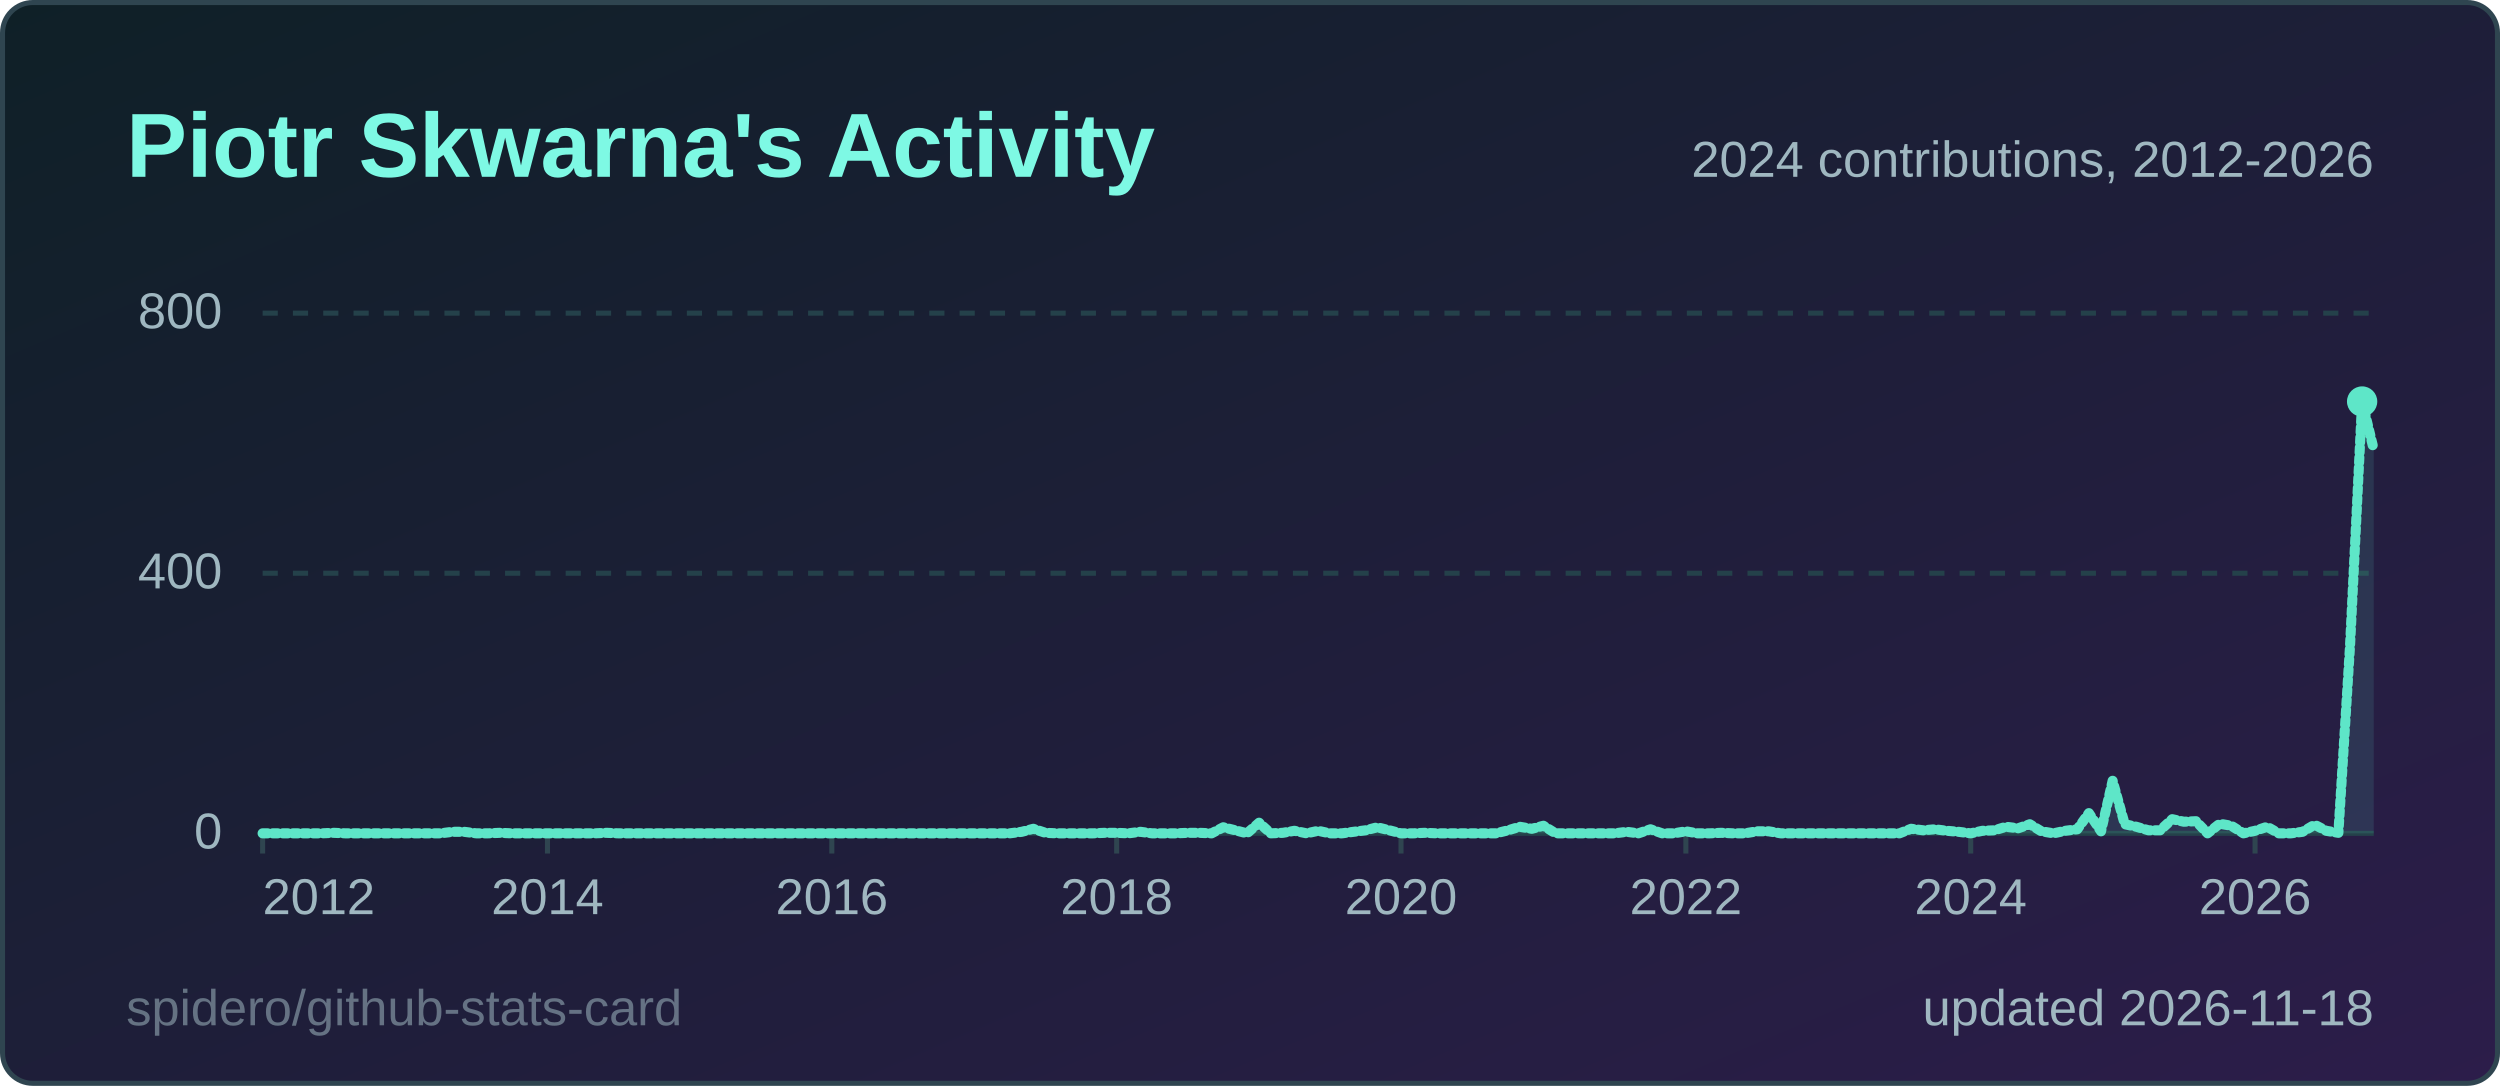
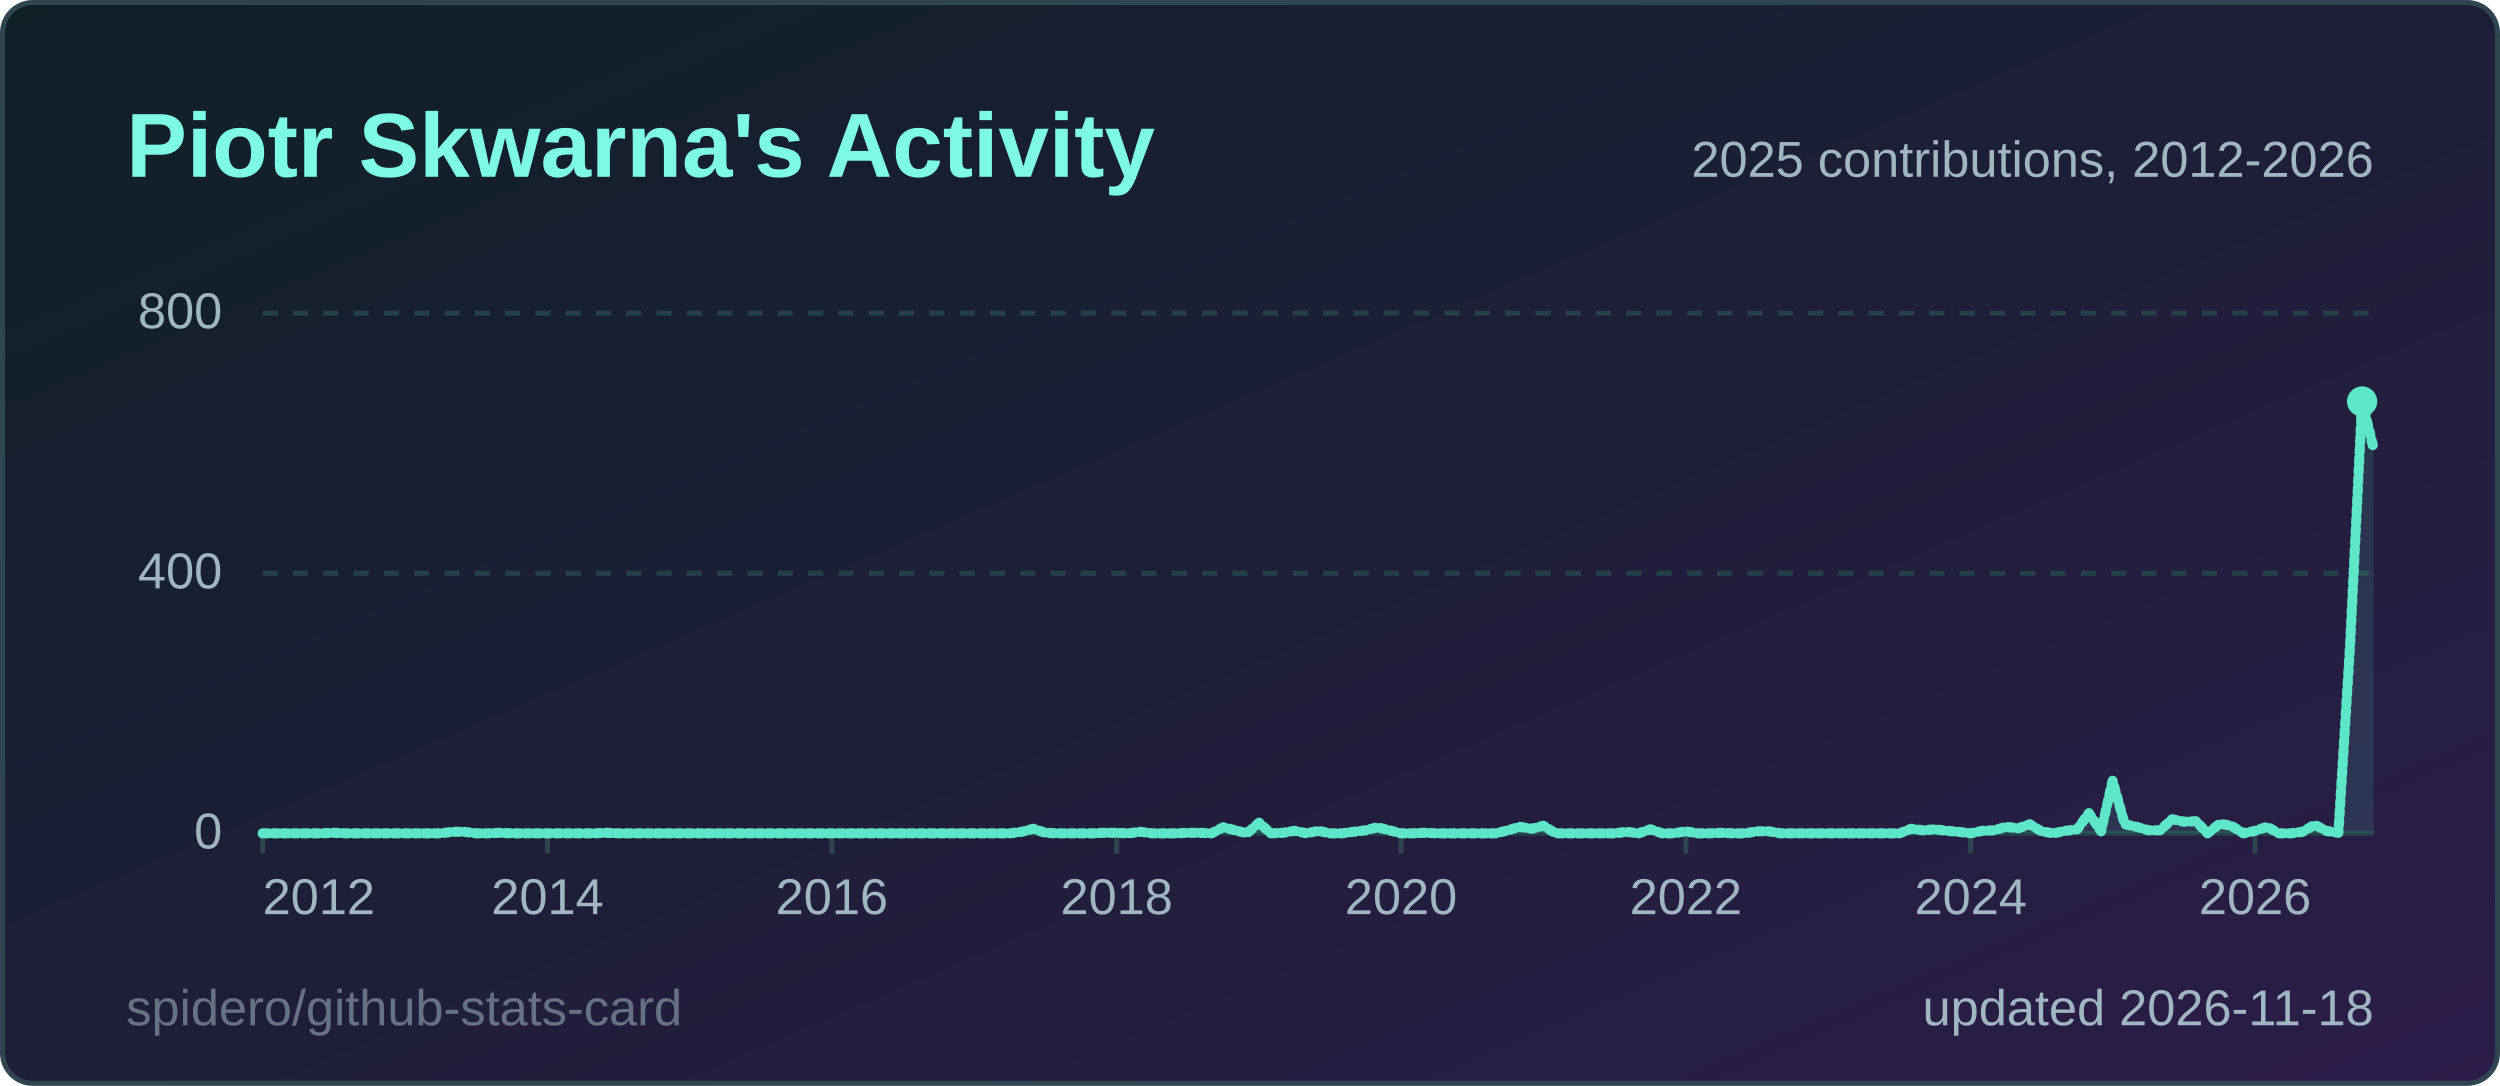
<svg xmlns="http://www.w3.org/2000/svg" width="495" height="215" viewBox="0 0 495 215" role="img" aria-label="Piotr Skwarna's Activity">
  <style>
  .title { font: 600 18px 'Segoe UI', Ubuntu, 'Helvetica Neue', Arial, sans-serif; fill: #7ef9e4; }
  .label { font: 600 13px 'Segoe UI', Ubuntu, 'Helvetica Neue', Arial, sans-serif; fill: #9fb7c0; }
  .value { font: 700 13px 'Segoe UI', Ubuntu, 'Helvetica Neue', Arial, sans-serif; fill: #effcfa; }
  .big { font: 700 22px 'Segoe UI', Ubuntu, 'Helvetica Neue', Arial, sans-serif; fill: #effcfa; }
  .small { font: 400 10px 'Segoe UI', Ubuntu, 'Helvetica Neue', Arial, sans-serif; fill: #9fb7c0; }
  .credit { opacity: .55; }
  /* Visible by default; the animation only fades in from 0 (no-animation renderers show the final state) */
  .fade { animation: fade .5s ease-in-out backwards; }
  @keyframes fade { from { opacity: 0; } }
  @media (prefers-reduced-motion: reduce) { * { animation: none !important; } }
  .draw { stroke-dasharray: 1; stroke-dashoffset: 0; animation: draw 1.4s ease-out backwards; }
  @keyframes draw { from { stroke-dashoffset: 1; } }
</style>
  <defs>
    <linearGradient id="bg" x1="0" y1="0" x2="1" y2="1">
      <stop offset="0" stop-color="#0f2027" />
      <stop offset="1" stop-color="#2c1d4a" />
    </linearGradient>
  </defs>
  <rect x="0.5" y="0.5" width="494" height="214" rx="6" fill="url(#bg)" stroke="#2f4550" />
  <text x="25" y="35" class="title">Piotr Skwarna's Activity</text>
  <line x1="52" y1="165.0" x2="470" y2="165.0" stroke="#24414a" stroke-width="1" />
  <text x="44" y="168.0" text-anchor="end" class="small">0</text>
  <line x1="52" y1="113.5" x2="470" y2="113.5" stroke="#24414a" stroke-width="1" stroke-dasharray="3 3" />
  <text x="44" y="116.5" text-anchor="end" class="small">400</text>
  <line x1="52" y1="62.0" x2="470" y2="62.0" stroke="#24414a" stroke-width="1" stroke-dasharray="3 3" />
  <text x="44" y="65.0" text-anchor="end" class="small">800</text>
  <line x1="52.0" y1="165" x2="52.0" y2="169" stroke="#2f4550" />
  <text x="52.0" y="181" text-anchor="start" class="small">2012</text>
  <line x1="108.4" y1="165" x2="108.4" y2="169" stroke="#2f4550" />
  <text x="108.4" y="181" text-anchor="middle" class="small">2014</text>
  <line x1="164.7" y1="165" x2="164.7" y2="169" stroke="#2f4550" />
  <text x="164.7" y="181" text-anchor="middle" class="small">2016</text>
  <line x1="221.1" y1="165" x2="221.1" y2="169" stroke="#2f4550" />
  <text x="221.1" y="181" text-anchor="middle" class="small">2018</text>
  <line x1="277.4" y1="165" x2="277.4" y2="169" stroke="#2f4550" />
  <text x="277.4" y="181" text-anchor="middle" class="small">2020</text>
  <line x1="333.8" y1="165" x2="333.8" y2="169" stroke="#2f4550" />
  <text x="333.8" y="181" text-anchor="middle" class="small">2022</text>
  <line x1="390.2" y1="165" x2="390.2" y2="169" stroke="#2f4550" />
  <text x="390.2" y="181" text-anchor="middle" class="small">2024</text>
  <line x1="446.5" y1="165" x2="446.5" y2="169" stroke="#2f4550" />
  <text x="446.5" y="181" text-anchor="middle" class="small">2026</text>
-   <path d="M52.0,165.0 L54.3,165.0 L56.7,165.0 L59.0,165.0 L61.4,165.0 L63.7,165.0 L66.1,164.9 L68.4,165.0 L70.8,165.0 L73.1,165.0 L75.5,165.0 L77.8,165.0 L80.2,165.0 L82.5,165.0 L84.9,165.0 L87.2,165.0 L89.6,164.7 L91.9,164.7 L94.3,165.0 L96.6,165.0 L99.0,164.9 L101.3,165.0 L103.7,165.0 L106.0,165.0 L108.4,165.0 L110.7,165.0 L113.1,165.0 L115.4,165.0 L117.8,165.0 L120.1,164.9 L122.4,165.0 L124.8,165.0 L127.1,165.0 L129.5,165.0 L131.8,165.0 L134.2,165.0 L136.5,165.0 L138.9,165.0 L141.2,165.0 L143.6,165.0 L145.9,165.0 L148.3,165.0 L150.6,165.0 L153.0,165.0 L155.3,165.0 L157.7,165.0 L160.0,165.0 L162.4,165.0 L164.7,165.0 L167.1,165.0 L169.4,165.0 L171.8,165.0 L174.1,165.0 L176.5,165.0 L178.8,165.0 L181.2,165.0 L183.5,165.0 L185.9,165.0 L188.2,165.0 L190.6,165.0 L192.9,165.0 L195.2,165.0 L197.6,165.0 L199.9,165.0 L202.3,164.7 L204.6,164.1 L207.0,164.9 L209.3,165.0 L211.7,165.0 L214.0,165.0 L216.4,165.0 L218.7,164.9 L221.1,164.9 L223.4,165.0 L225.8,164.7 L228.1,165.0 L230.5,165.0 L232.8,165.0 L235.2,164.9 L237.5,164.9 L239.9,165.0 L242.2,163.8 L244.6,164.4 L246.9,165.0 L249.3,162.9 L251.6,165.0 L254.0,164.9 L256.3,164.5 L258.7,165.0 L261.0,164.5 L263.3,165.0 L265.7,165.0 L268.0,164.7 L270.4,164.4 L272.7,163.8 L275.1,164.4 L277.4,165.0 L279.8,165.0 L282.1,164.9 L284.5,165.0 L286.8,165.0 L289.2,165.0 L291.5,165.0 L293.9,165.0 L296.2,165.0 L298.6,164.4 L300.9,163.7 L303.3,164.1 L305.6,163.5 L308.0,165.0 L310.3,165.0 L312.7,165.0 L315.0,165.0 L317.4,165.0 L319.7,165.0 L322.1,164.7 L324.4,165.0 L326.8,164.2 L329.1,165.0 L331.4,165.0 L333.8,164.6 L336.1,165.0 L338.5,165.0 L340.8,164.9 L343.2,165.0 L345.5,165.0 L347.9,164.6 L350.2,164.6 L352.6,165.0 L354.9,165.0 L357.3,165.0 L359.6,165.0 L362.0,165.0 L364.3,165.0 L366.7,165.0 L369.0,165.0 L371.4,165.0 L373.7,165.0 L376.1,165.0 L378.4,164.1 L380.8,164.4 L383.1,164.2 L385.5,164.5 L387.8,164.7 L390.2,165.0 L392.5,164.5 L394.9,164.4 L397.2,163.7 L399.6,164.0 L401.9,163.2 L404.2,164.6 L406.6,165.0 L408.9,164.5 L411.3,164.2 L413.6,161.0 L416.0,164.6 L418.3,154.6 L420.7,163.2 L423.0,163.7 L425.4,164.4 L427.7,164.4 L430.1,162.2 L432.4,162.7 L434.8,162.6 L437.1,165.0 L439.5,163.1 L441.8,163.5 L444.2,165.0 L446.5,164.5 L448.9,163.7 L451.2,165.0 L453.6,165.0 L455.9,164.7 L458.3,163.3 L460.6,164.5 L463.0,164.9 L465.3,128.0 L467.7,79.5 L470.0,89.0 L470.0,165 L52.0,165 Z" fill="#5ee6c8" fill-opacity="0.12" class="fade" style="animation-delay:600ms" />
-   <path d="M52.0,165.0 L54.3,165.0 L56.7,165.0 L59.0,165.0 L61.4,165.0 L63.7,165.0 L66.1,164.9 L68.4,165.0 L70.8,165.0 L73.1,165.0 L75.5,165.0 L77.8,165.0 L80.2,165.0 L82.5,165.0 L84.9,165.0 L87.2,165.0 L89.6,164.7 L91.9,164.7 L94.3,165.0 L96.6,165.0 L99.0,164.9 L101.3,165.0 L103.7,165.0 L106.0,165.0 L108.4,165.0 L110.7,165.0 L113.1,165.0 L115.4,165.0 L117.8,165.0 L120.1,164.9 L122.4,165.0 L124.8,165.0 L127.1,165.0 L129.5,165.0 L131.8,165.0 L134.2,165.0 L136.5,165.0 L138.9,165.0 L141.2,165.0 L143.6,165.0 L145.9,165.0 L148.3,165.0 L150.6,165.0 L153.0,165.0 L155.3,165.0 L157.7,165.0 L160.0,165.0 L162.4,165.0 L164.7,165.0 L167.1,165.0 L169.4,165.0 L171.8,165.0 L174.1,165.0 L176.5,165.0 L178.8,165.0 L181.2,165.0 L183.5,165.0 L185.9,165.0 L188.2,165.0 L190.6,165.0 L192.9,165.0 L195.2,165.0 L197.6,165.0 L199.9,165.0 L202.3,164.7 L204.6,164.1 L207.0,164.9 L209.3,165.0 L211.7,165.0 L214.0,165.0 L216.4,165.0 L218.7,164.9 L221.1,164.9 L223.4,165.0 L225.8,164.7 L228.1,165.0 L230.5,165.0 L232.8,165.0 L235.2,164.9 L237.5,164.9 L239.9,165.0 L242.2,163.8 L244.6,164.4 L246.9,165.0 L249.3,162.9 L251.6,165.0 L254.0,164.9 L256.3,164.5 L258.7,165.0 L261.0,164.5 L263.3,165.0 L265.7,165.0 L268.0,164.7 L270.4,164.4 L272.7,163.8 L275.1,164.4 L277.4,165.0 L279.8,165.0 L282.1,164.9 L284.5,165.0 L286.8,165.0 L289.2,165.0 L291.5,165.0 L293.9,165.0 L296.2,165.0 L298.6,164.4 L300.9,163.7 L303.3,164.1 L305.6,163.5 L308.0,165.0 L310.3,165.0 L312.7,165.0 L315.0,165.0 L317.4,165.0 L319.7,165.0 L322.1,164.7 L324.4,165.0 L326.8,164.2 L329.1,165.0 L331.4,165.0 L333.8,164.6 L336.1,165.0 L338.5,165.0 L340.8,164.9 L343.2,165.0 L345.5,165.0 L347.9,164.6 L350.2,164.6 L352.6,165.0 L354.9,165.0 L357.3,165.0 L359.6,165.0 L362.0,165.0 L364.3,165.0 L366.7,165.0 L369.0,165.0 L371.4,165.0 L373.7,165.0 L376.1,165.0 L378.4,164.1 L380.8,164.4 L383.1,164.2 L385.5,164.5 L387.8,164.7 L390.2,165.0 L392.5,164.5 L394.9,164.4 L397.2,163.7 L399.6,164.0 L401.9,163.2 L404.2,164.6 L406.6,165.0 L408.9,164.5 L411.3,164.2 L413.6,161.0 L416.0,164.6 L418.3,154.6 L420.7,163.2 L423.0,163.7 L425.4,164.4 L427.7,164.4 L430.1,162.2 L432.4,162.7 L434.8,162.6 L437.1,165.0 L439.5,163.1 L441.8,163.5 L444.2,165.0 L446.5,164.5 L448.9,163.7 L451.2,165.0 L453.6,165.0 L455.9,164.7 L458.3,163.3 L460.6,164.5 L463.0,164.9 L465.3,128.0 L467.7,79.5 L470.0,89.0" pathLength="1" fill="none" stroke="#5ee6c8" stroke-width="2" stroke-linejoin="round" stroke-linecap="round" class="draw" style="animation-delay:200ms" />
+   <path d="M52.0,165.0 L54.3,165.0 L56.7,165.0 L59.0,165.0 L61.4,165.0 L63.7,165.0 L66.1,164.9 L68.4,165.0 L70.8,165.0 L73.1,165.0 L75.5,165.0 L77.8,165.0 L80.2,165.0 L82.5,165.0 L84.9,165.0 L87.2,165.0 L89.6,164.7 L91.9,164.7 L94.3,165.0 L96.6,165.0 L99.0,164.9 L101.3,165.0 L103.7,165.0 L106.0,165.0 L108.4,165.0 L110.7,165.0 L113.1,165.0 L115.4,165.0 L117.8,165.0 L120.1,164.9 L122.4,165.0 L124.8,165.0 L127.1,165.0 L129.5,165.0 L131.8,165.0 L134.2,165.0 L136.5,165.0 L138.9,165.0 L141.2,165.0 L143.6,165.0 L145.9,165.0 L148.3,165.0 L150.6,165.0 L153.0,165.0 L155.3,165.0 L157.7,165.0 L160.0,165.0 L162.4,165.0 L164.7,165.0 L167.1,165.0 L169.4,165.0 L171.8,165.0 L174.1,165.0 L176.5,165.0 L178.8,165.0 L181.2,165.0 L183.5,165.0 L185.9,165.0 L188.2,165.0 L190.6,165.0 L192.9,165.0 L195.2,165.0 L197.6,165.0 L199.9,165.0 L202.3,164.7 L204.6,164.1 L207.0,164.9 L209.3,165.0 L211.7,165.0 L214.0,165.0 L216.4,165.0 L218.7,164.9 L221.1,164.9 L223.4,165.0 L225.8,164.7 L228.1,165.0 L230.5,165.0 L232.8,165.0 L235.2,164.9 L237.5,164.9 L239.9,165.0 L242.2,163.8 L244.6,164.4 L246.9,165.0 L249.3,162.9 L251.6,165.0 L254.0,164.9 L256.3,164.5 L258.7,165.0 L261.0,164.5 L263.3,165.0 L265.7,165.0 L268.0,164.7 L270.4,164.4 L272.7,163.8 L275.1,164.4 L277.4,165.0 L279.8,165.0 L282.1,164.9 L284.5,165.0 L286.8,165.0 L289.2,165.0 L291.5,165.0 L293.9,165.0 L296.2,165.0 L298.6,164.4 L300.9,163.7 L303.3,164.1 L305.6,163.5 L308.0,165.0 L310.3,165.0 L312.7,165.0 L315.0,165.0 L317.4,165.0 L319.7,165.0 L322.1,164.7 L324.4,165.0 L326.8,164.2 L329.1,165.0 L331.4,165.0 L333.8,164.6 L336.1,165.0 L338.5,165.0 L340.8,164.9 L343.2,165.0 L345.5,165.0 L347.9,164.6 L350.2,164.6 L352.6,165.0 L354.9,165.0 L357.3,165.0 L359.6,165.0 L362.0,165.0 L364.3,165.0 L366.7,165.0 L369.0,165.0 L371.4,165.0 L373.7,165.0 L376.1,165.0 L378.4,164.1 L380.8,164.4 L383.1,164.2 L385.5,164.5 L387.8,164.7 L390.2,165.0 L392.5,164.5 L394.9,164.4 L397.2,163.7 L399.6,164.0 L401.9,163.2 L404.2,164.6 L406.6,165.0 L408.9,164.5 L411.3,164.2 L413.6,161.0 L416.0,164.6 L418.3,154.6 L420.7,163.2 L423.0,163.7 L425.4,164.4 L427.7,164.4 L430.1,162.2 L432.4,162.7 L434.8,162.6 L437.1,165.0 L439.5,163.1 L441.8,163.5 L444.2,165.0 L446.5,164.5 L448.9,163.7 L451.2,165.0 L453.6,165.0 L455.9,164.7 L458.3,163.3 L460.6,164.5 L463.0,164.9 L465.3,128.0 L467.7,79.5 L470.0,88.9 L470.0,165 L52.0,165 Z" fill="#5ee6c8" fill-opacity="0.12" class="fade" style="animation-delay:600ms" />
+   <path d="M52.0,165.0 L54.3,165.0 L56.7,165.0 L59.0,165.0 L61.4,165.0 L63.7,165.0 L66.1,164.9 L68.4,165.0 L70.8,165.0 L73.1,165.0 L75.5,165.0 L77.8,165.0 L80.2,165.0 L82.5,165.0 L84.9,165.0 L87.2,165.0 L89.6,164.7 L91.9,164.7 L94.3,165.0 L96.6,165.0 L99.0,164.9 L101.3,165.0 L103.7,165.0 L106.0,165.0 L108.4,165.0 L110.7,165.0 L113.1,165.0 L115.4,165.0 L117.8,165.0 L120.1,164.9 L122.4,165.0 L124.8,165.0 L127.1,165.0 L129.5,165.0 L131.8,165.0 L134.2,165.0 L136.5,165.0 L138.9,165.0 L141.2,165.0 L143.6,165.0 L145.9,165.0 L148.3,165.0 L150.6,165.0 L153.0,165.0 L155.3,165.0 L157.7,165.0 L160.0,165.0 L162.4,165.0 L164.7,165.0 L167.1,165.0 L169.4,165.0 L171.8,165.0 L174.1,165.0 L176.5,165.0 L178.8,165.0 L181.2,165.0 L183.5,165.0 L185.9,165.0 L188.2,165.0 L190.6,165.0 L192.9,165.0 L195.2,165.0 L197.6,165.0 L199.9,165.0 L202.3,164.7 L204.6,164.1 L207.0,164.9 L209.3,165.0 L211.7,165.0 L214.0,165.0 L216.4,165.0 L218.7,164.9 L221.1,164.9 L223.4,165.0 L225.8,164.7 L228.1,165.0 L230.5,165.0 L232.8,165.0 L235.2,164.9 L237.5,164.9 L239.9,165.0 L242.2,163.8 L244.6,164.4 L246.9,165.0 L249.3,162.9 L251.6,165.0 L254.0,164.9 L256.3,164.5 L258.7,165.0 L261.0,164.5 L263.3,165.0 L265.7,165.0 L268.0,164.7 L270.4,164.4 L272.7,163.8 L275.1,164.4 L277.4,165.0 L279.8,165.0 L282.1,164.9 L284.5,165.0 L286.8,165.0 L289.2,165.0 L291.5,165.0 L293.9,165.0 L296.2,165.0 L298.6,164.4 L300.9,163.7 L303.3,164.1 L305.6,163.5 L308.0,165.0 L310.3,165.0 L312.7,165.0 L315.0,165.0 L317.4,165.0 L319.7,165.0 L322.1,164.7 L324.4,165.0 L326.8,164.2 L329.1,165.0 L331.4,165.0 L333.8,164.6 L336.1,165.0 L338.5,165.0 L340.8,164.9 L343.2,165.0 L345.5,165.0 L347.9,164.6 L350.2,164.6 L352.6,165.0 L354.9,165.0 L357.3,165.0 L359.6,165.0 L362.0,165.0 L364.3,165.0 L366.7,165.0 L369.0,165.0 L371.4,165.0 L373.7,165.0 L376.1,165.0 L378.4,164.1 L380.8,164.4 L383.1,164.2 L385.5,164.5 L387.8,164.7 L390.2,165.0 L392.5,164.5 L394.9,164.4 L397.2,163.7 L399.6,164.0 L401.9,163.2 L404.2,164.6 L406.6,165.0 L408.9,164.5 L411.3,164.2 L413.6,161.0 L416.0,164.6 L418.3,154.6 L420.7,163.2 L423.0,163.7 L425.4,164.4 L427.7,164.4 L430.1,162.2 L432.4,162.7 L434.8,162.6 L437.1,165.0 L439.5,163.1 L441.8,163.5 L444.2,165.0 L446.5,164.5 L448.9,163.7 L451.2,165.0 L453.6,165.0 L455.9,164.7 L458.3,163.3 L460.6,164.5 L463.0,164.9 L465.3,128.0 L467.7,79.5 L470.0,88.9" pathLength="1" fill="none" stroke="#5ee6c8" stroke-width="2" stroke-linejoin="round" stroke-linecap="round" class="draw" style="animation-delay:200ms" />
  <circle cx="467.7" cy="79.5" r="3" fill="#5ee6c8" class="fade" style="animation-delay:900ms" />
-   <text x="470" y="35" text-anchor="end" class="small">2024 contributions, 2012-2026</text>
+   <text x="470" y="35" text-anchor="end" class="small">2025 contributions, 2012-2026</text>
  <text x="470" y="203" text-anchor="end" class="small">updated 2026-11-18</text>
  <a href="https://github.com/spidero/github-stats-card" target="_blank">
    <text x="25" y="203" class="small credit">spidero/github-stats-card</text>
  </a>
</svg>
